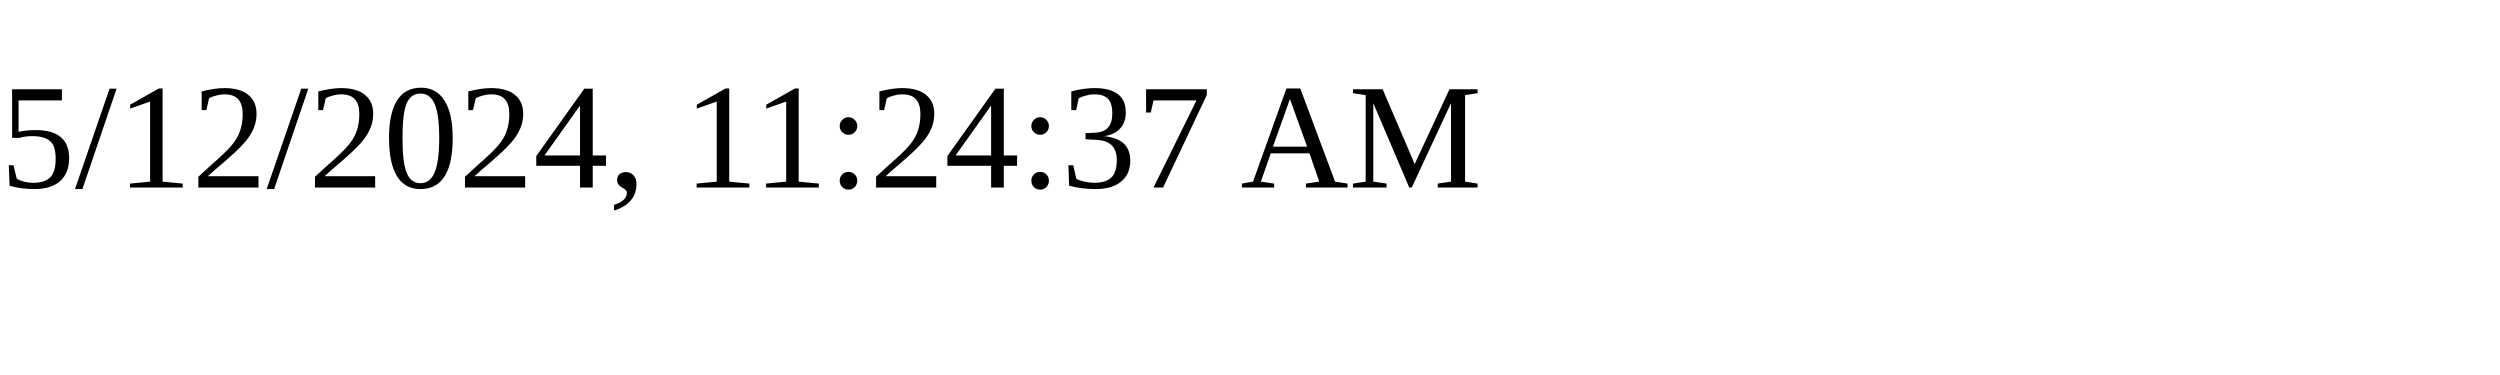
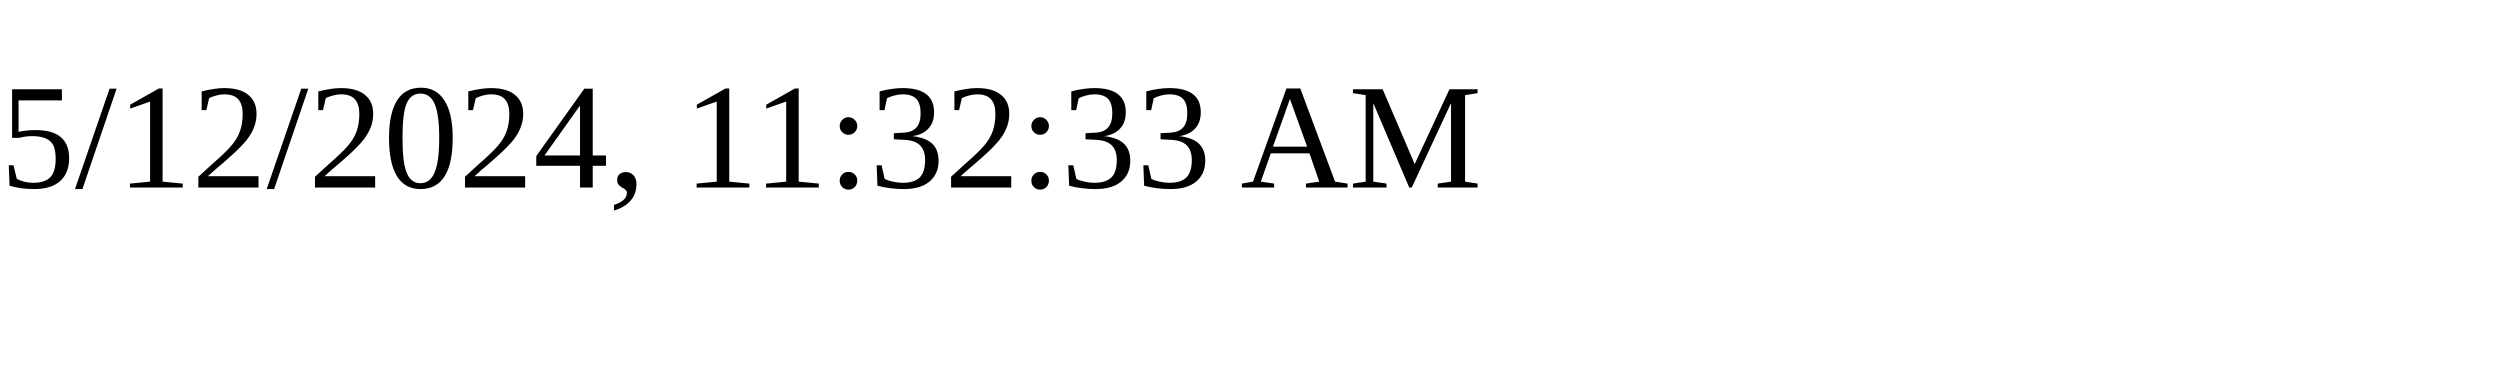
<svg xmlns="http://www.w3.org/2000/svg" height="30" width="200">
-   <text x="0" y="15">5/12/2024, 11:24:37 AM</text>
+   <text x="0" y="15">5/12/2024, 11:32:33 AM</text>
</svg>
